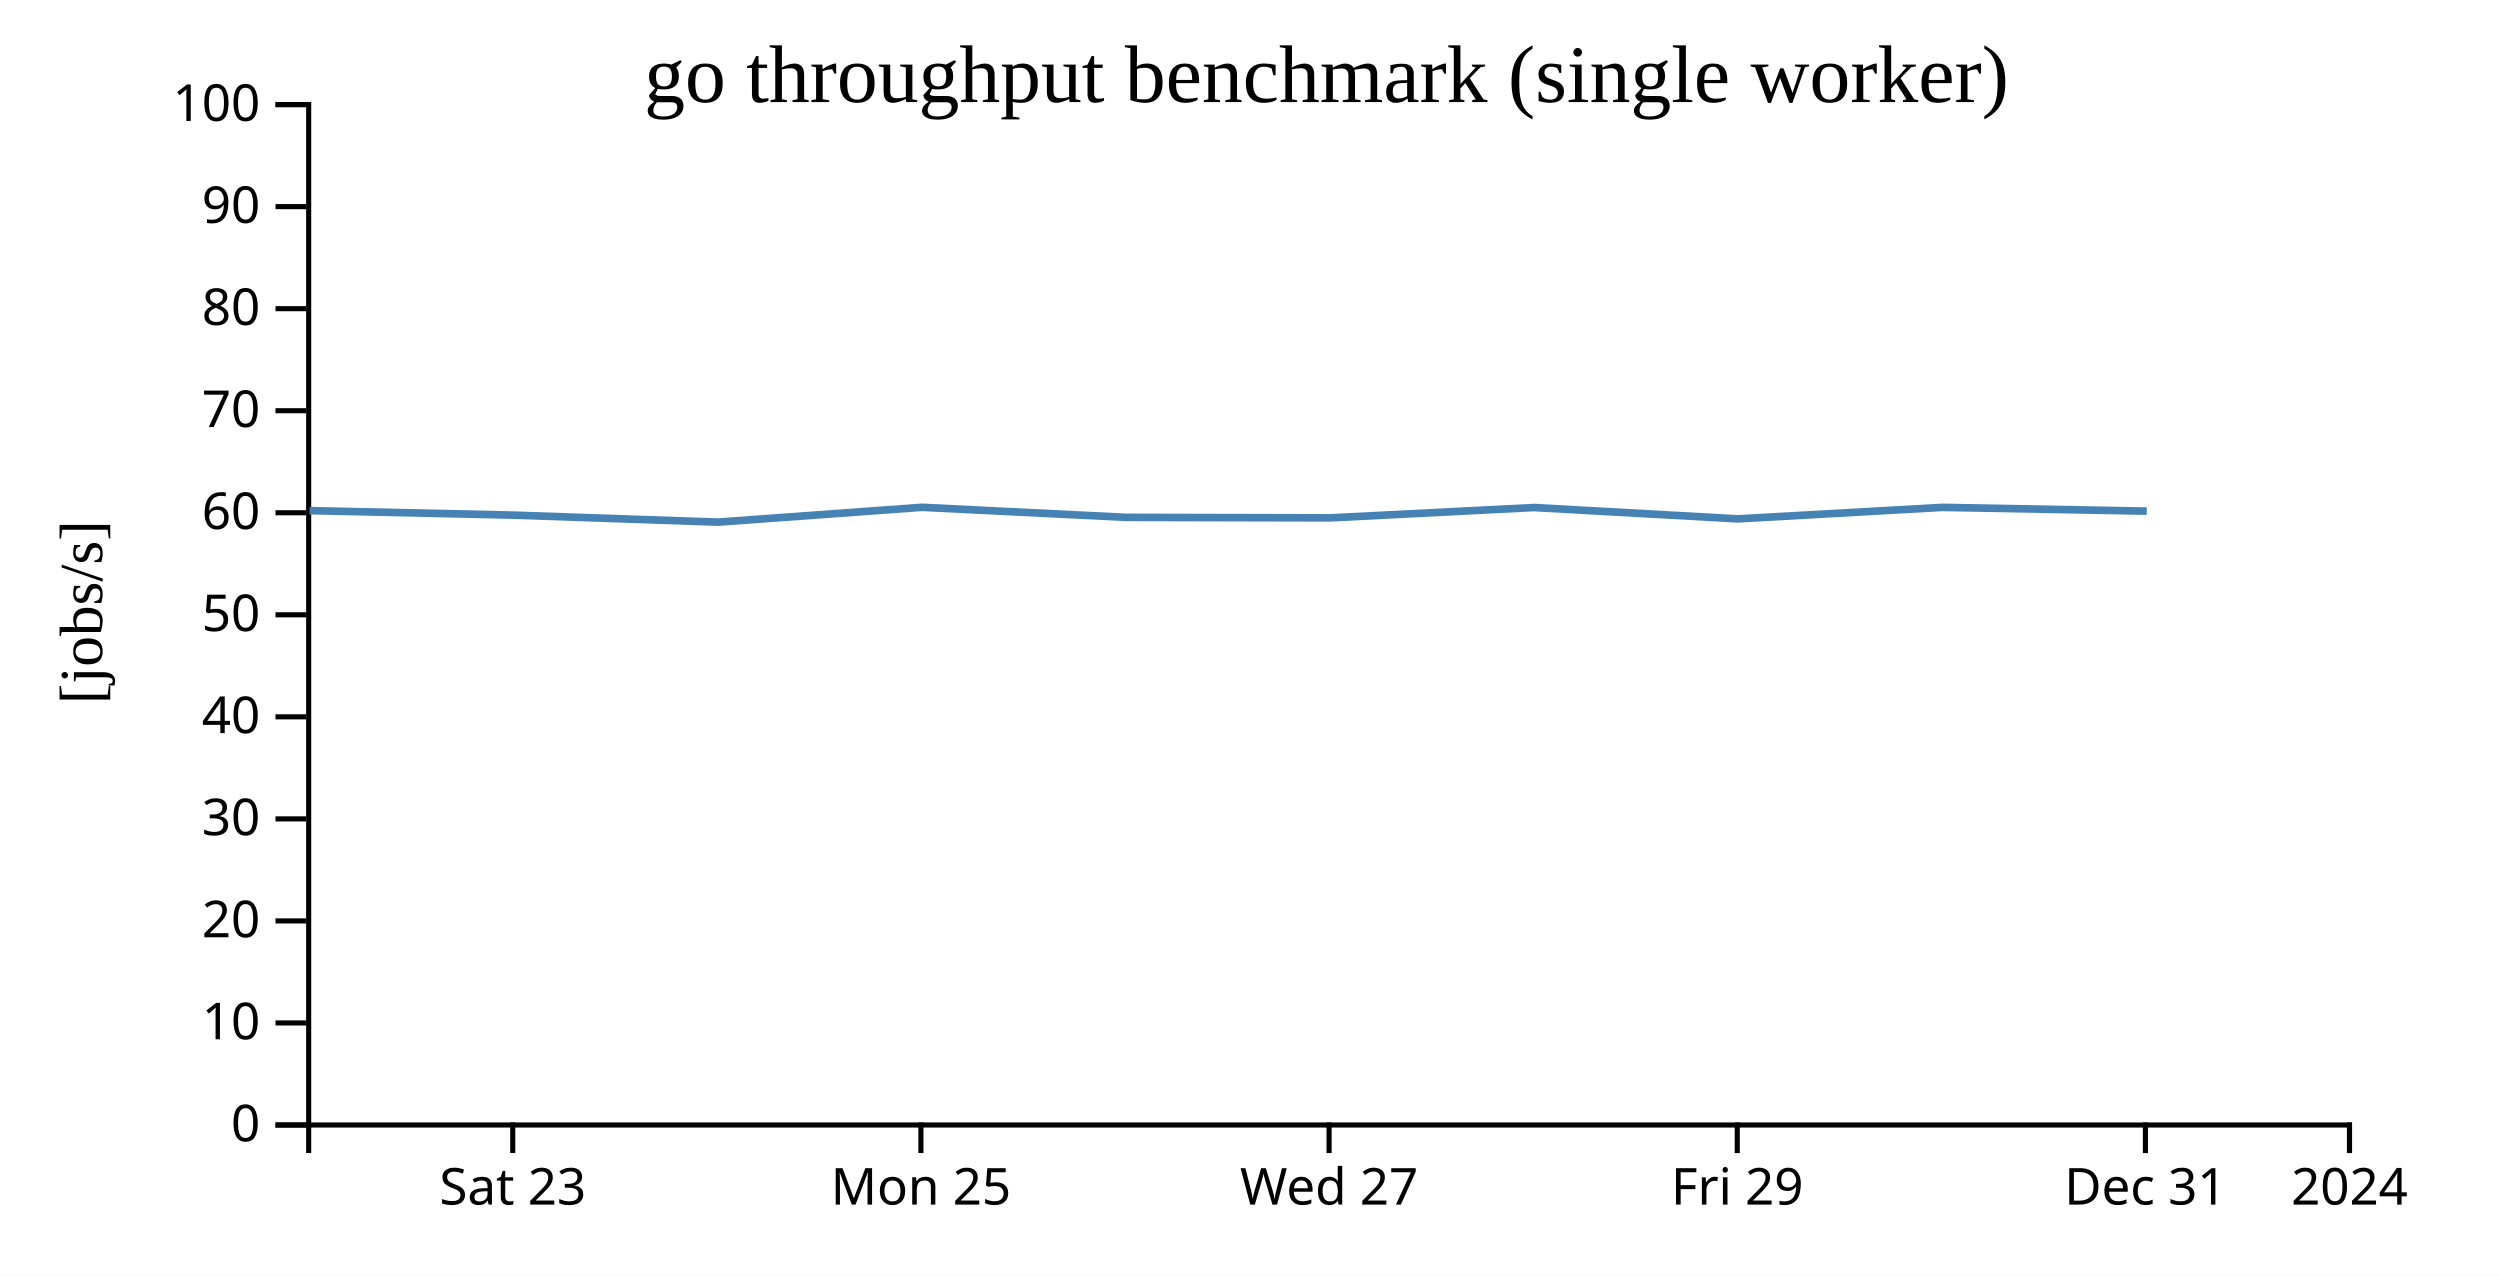
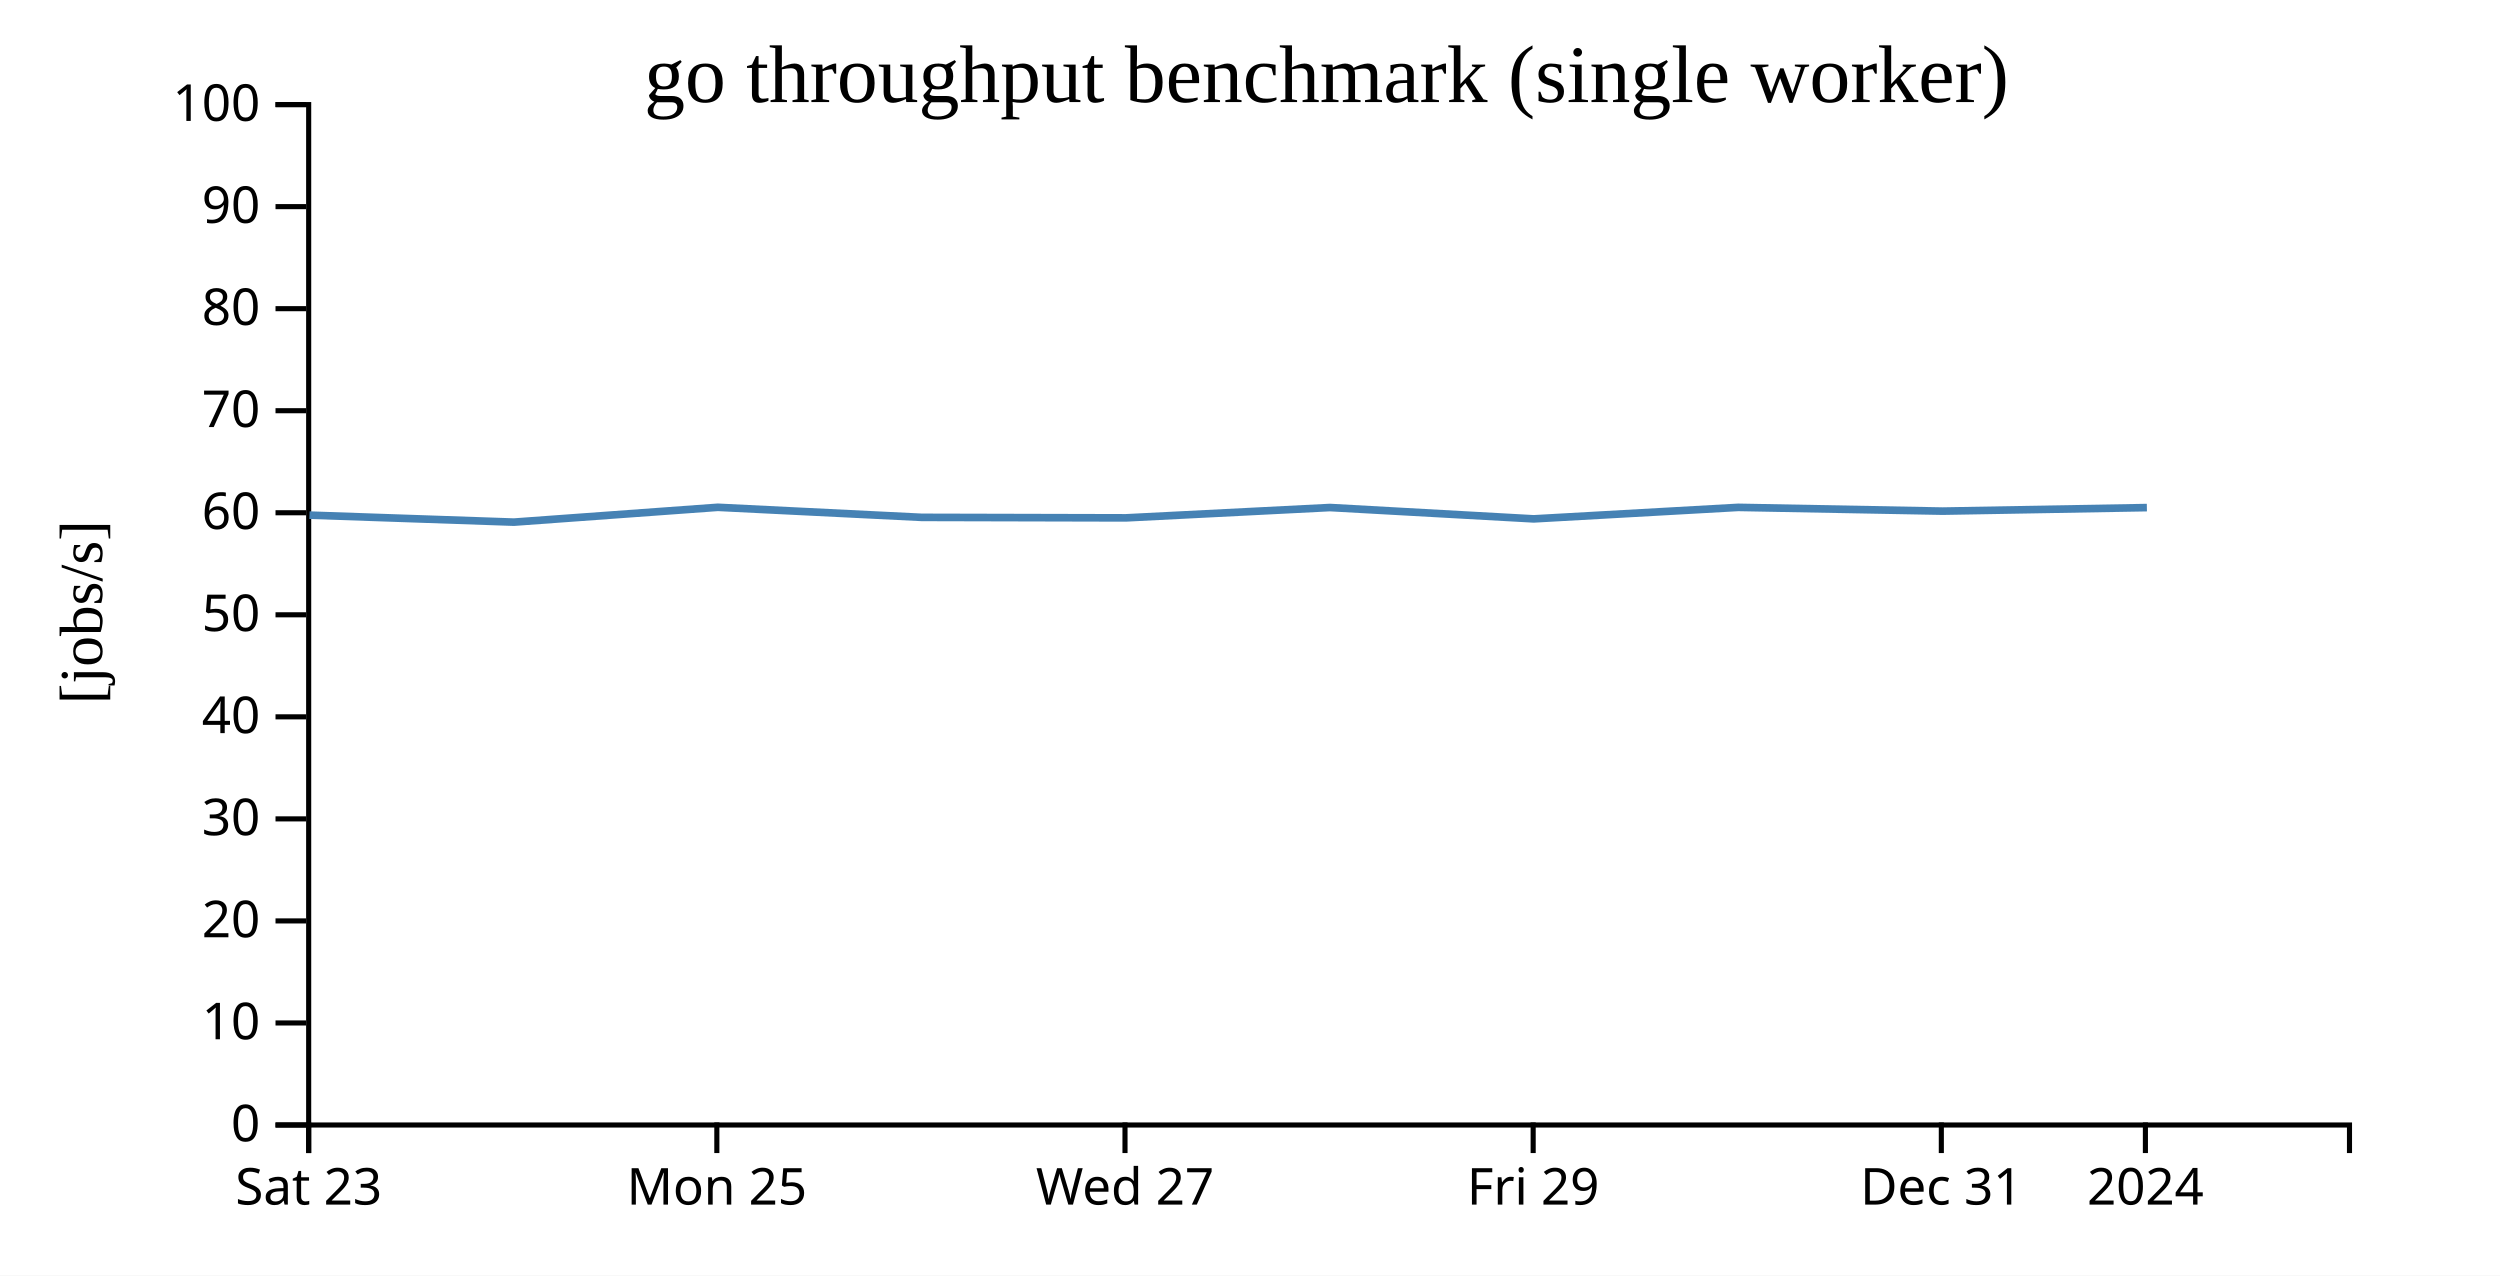
<svg xmlns="http://www.w3.org/2000/svg" width="490" height="250">
  <rect width="100%" height="100%" fill="white" />
  <g transform="translate(60,20)">
    <g transform="translate(0,200)" fill="none" font-size="10" font-family="sans-serif" text-anchor="middle">
      <path class="domain" stroke="currentColor" d="M0.5,6V0.5H400.5V6" />
-       <g class="tick" opacity="1" transform="translate(40.5,0)">
+       <g class="tick" opacity="1" transform="translate(0.5,0)">
        <line stroke="currentColor" y2="6" />
        <text fill="currentColor" y="9" dy="0.71em">Sat 23</text>
      </g>
-       <g class="tick" opacity="1" transform="translate(120.5,0)">
+       <g class="tick" opacity="1" transform="translate(80.5,0)">
        <line stroke="currentColor" y2="6" />
        <text fill="currentColor" y="9" dy="0.71em">Mon 25</text>
      </g>
-       <g class="tick" opacity="1" transform="translate(200.5,0)">
+       <g class="tick" opacity="1" transform="translate(160.5,0)">
        <line stroke="currentColor" y2="6" />
        <text fill="currentColor" y="9" dy="0.71em">Wed 27</text>
      </g>
-       <g class="tick" opacity="1" transform="translate(280.5,0)">
+       <g class="tick" opacity="1" transform="translate(240.5,0)">
        <line stroke="currentColor" y2="6" />
        <text fill="currentColor" y="9" dy="0.71em">Fri 29</text>
      </g>
-       <g class="tick" opacity="1" transform="translate(360.5,0)">
+       <g class="tick" opacity="1" transform="translate(320.5,0)">
        <line stroke="currentColor" y2="6" />
        <text fill="currentColor" y="9" dy="0.71em">Dec 31</text>
      </g>
-       <g class="tick" opacity="1" transform="translate(400.5,0)">
+       <g class="tick" opacity="1" transform="translate(360.5,0)">
        <line stroke="currentColor" y2="6" />
        <text fill="currentColor" y="9" dy="0.71em">2024</text>
      </g>
    </g>
    <g fill="none" font-size="10" font-family="sans-serif" text-anchor="end">
      <path class="domain" stroke="currentColor" d="M-6,200.5H0.5V0.5H-6" />
      <g class="tick" opacity="1" transform="translate(0,200.5)">
        <line stroke="currentColor" x2="-6" />
        <text fill="currentColor" x="-9" dy="0.32em">0</text>
      </g>
      <g class="tick" opacity="1" transform="translate(0,180.5)">
        <line stroke="currentColor" x2="-6" />
        <text fill="currentColor" x="-9" dy="0.32em">10</text>
      </g>
      <g class="tick" opacity="1" transform="translate(0,160.5)">
        <line stroke="currentColor" x2="-6" />
        <text fill="currentColor" x="-9" dy="0.32em">20</text>
      </g>
      <g class="tick" opacity="1" transform="translate(0,140.5)">
        <line stroke="currentColor" x2="-6" />
        <text fill="currentColor" x="-9" dy="0.32em">30</text>
      </g>
      <g class="tick" opacity="1" transform="translate(0,120.5)">
        <line stroke="currentColor" x2="-6" />
        <text fill="currentColor" x="-9" dy="0.32em">40</text>
      </g>
      <g class="tick" opacity="1" transform="translate(0,100.5)">
        <line stroke="currentColor" x2="-6" />
        <text fill="currentColor" x="-9" dy="0.32em">50</text>
      </g>
      <g class="tick" opacity="1" transform="translate(0,80.5)">
        <line stroke="currentColor" x2="-6" />
        <text fill="currentColor" x="-9" dy="0.32em">60</text>
      </g>
      <g class="tick" opacity="1" transform="translate(0,60.5)">
        <line stroke="currentColor" x2="-6" />
        <text fill="currentColor" x="-9" dy="0.32em">70</text>
      </g>
      <g class="tick" opacity="1" transform="translate(0,40.5)">
        <line stroke="currentColor" x2="-6" />
        <text fill="currentColor" x="-9" dy="0.32em">80</text>
      </g>
      <g class="tick" opacity="1" transform="translate(0,20.5)">
        <line stroke="currentColor" x2="-6" />
        <text fill="currentColor" x="-9" dy="0.32em">90</text>
      </g>
      <g class="tick" opacity="1" transform="translate(0,0.5)">
        <line stroke="currentColor" x2="-6" />
        <text fill="currentColor" x="-9" dy="0.32em">100</text>
      </g>
    </g>
    <text text-anchor="middle" style="font-size: 12px" transform="rotate(-90)" y="-40" x="-100">[jobs/s]</text>
    <text text-anchor="middle" style="font-size: 16px" y="0" x="200">go throughput benchmark (single worker)</text>
-     <path fill="none" stroke="steelblue" stroke-width="1.5" d="M0.68,80.082L40.656,80.967L80.726,82.339L120.696,79.431L160.662,81.404L200.659,81.503L240.67,79.475L280.613,81.699L320.694,79.445L360.762,80.182" />
+     <path fill="none" stroke="steelblue" stroke-width="1.5" d="M0.656,80.967L40.726,82.339L80.696,79.431L120.662,81.404L160.659,81.503L200.67,79.475L240.613,81.699L280.694,79.445L320.762,80.182L360.788,79.489" />
  </g>
</svg>
